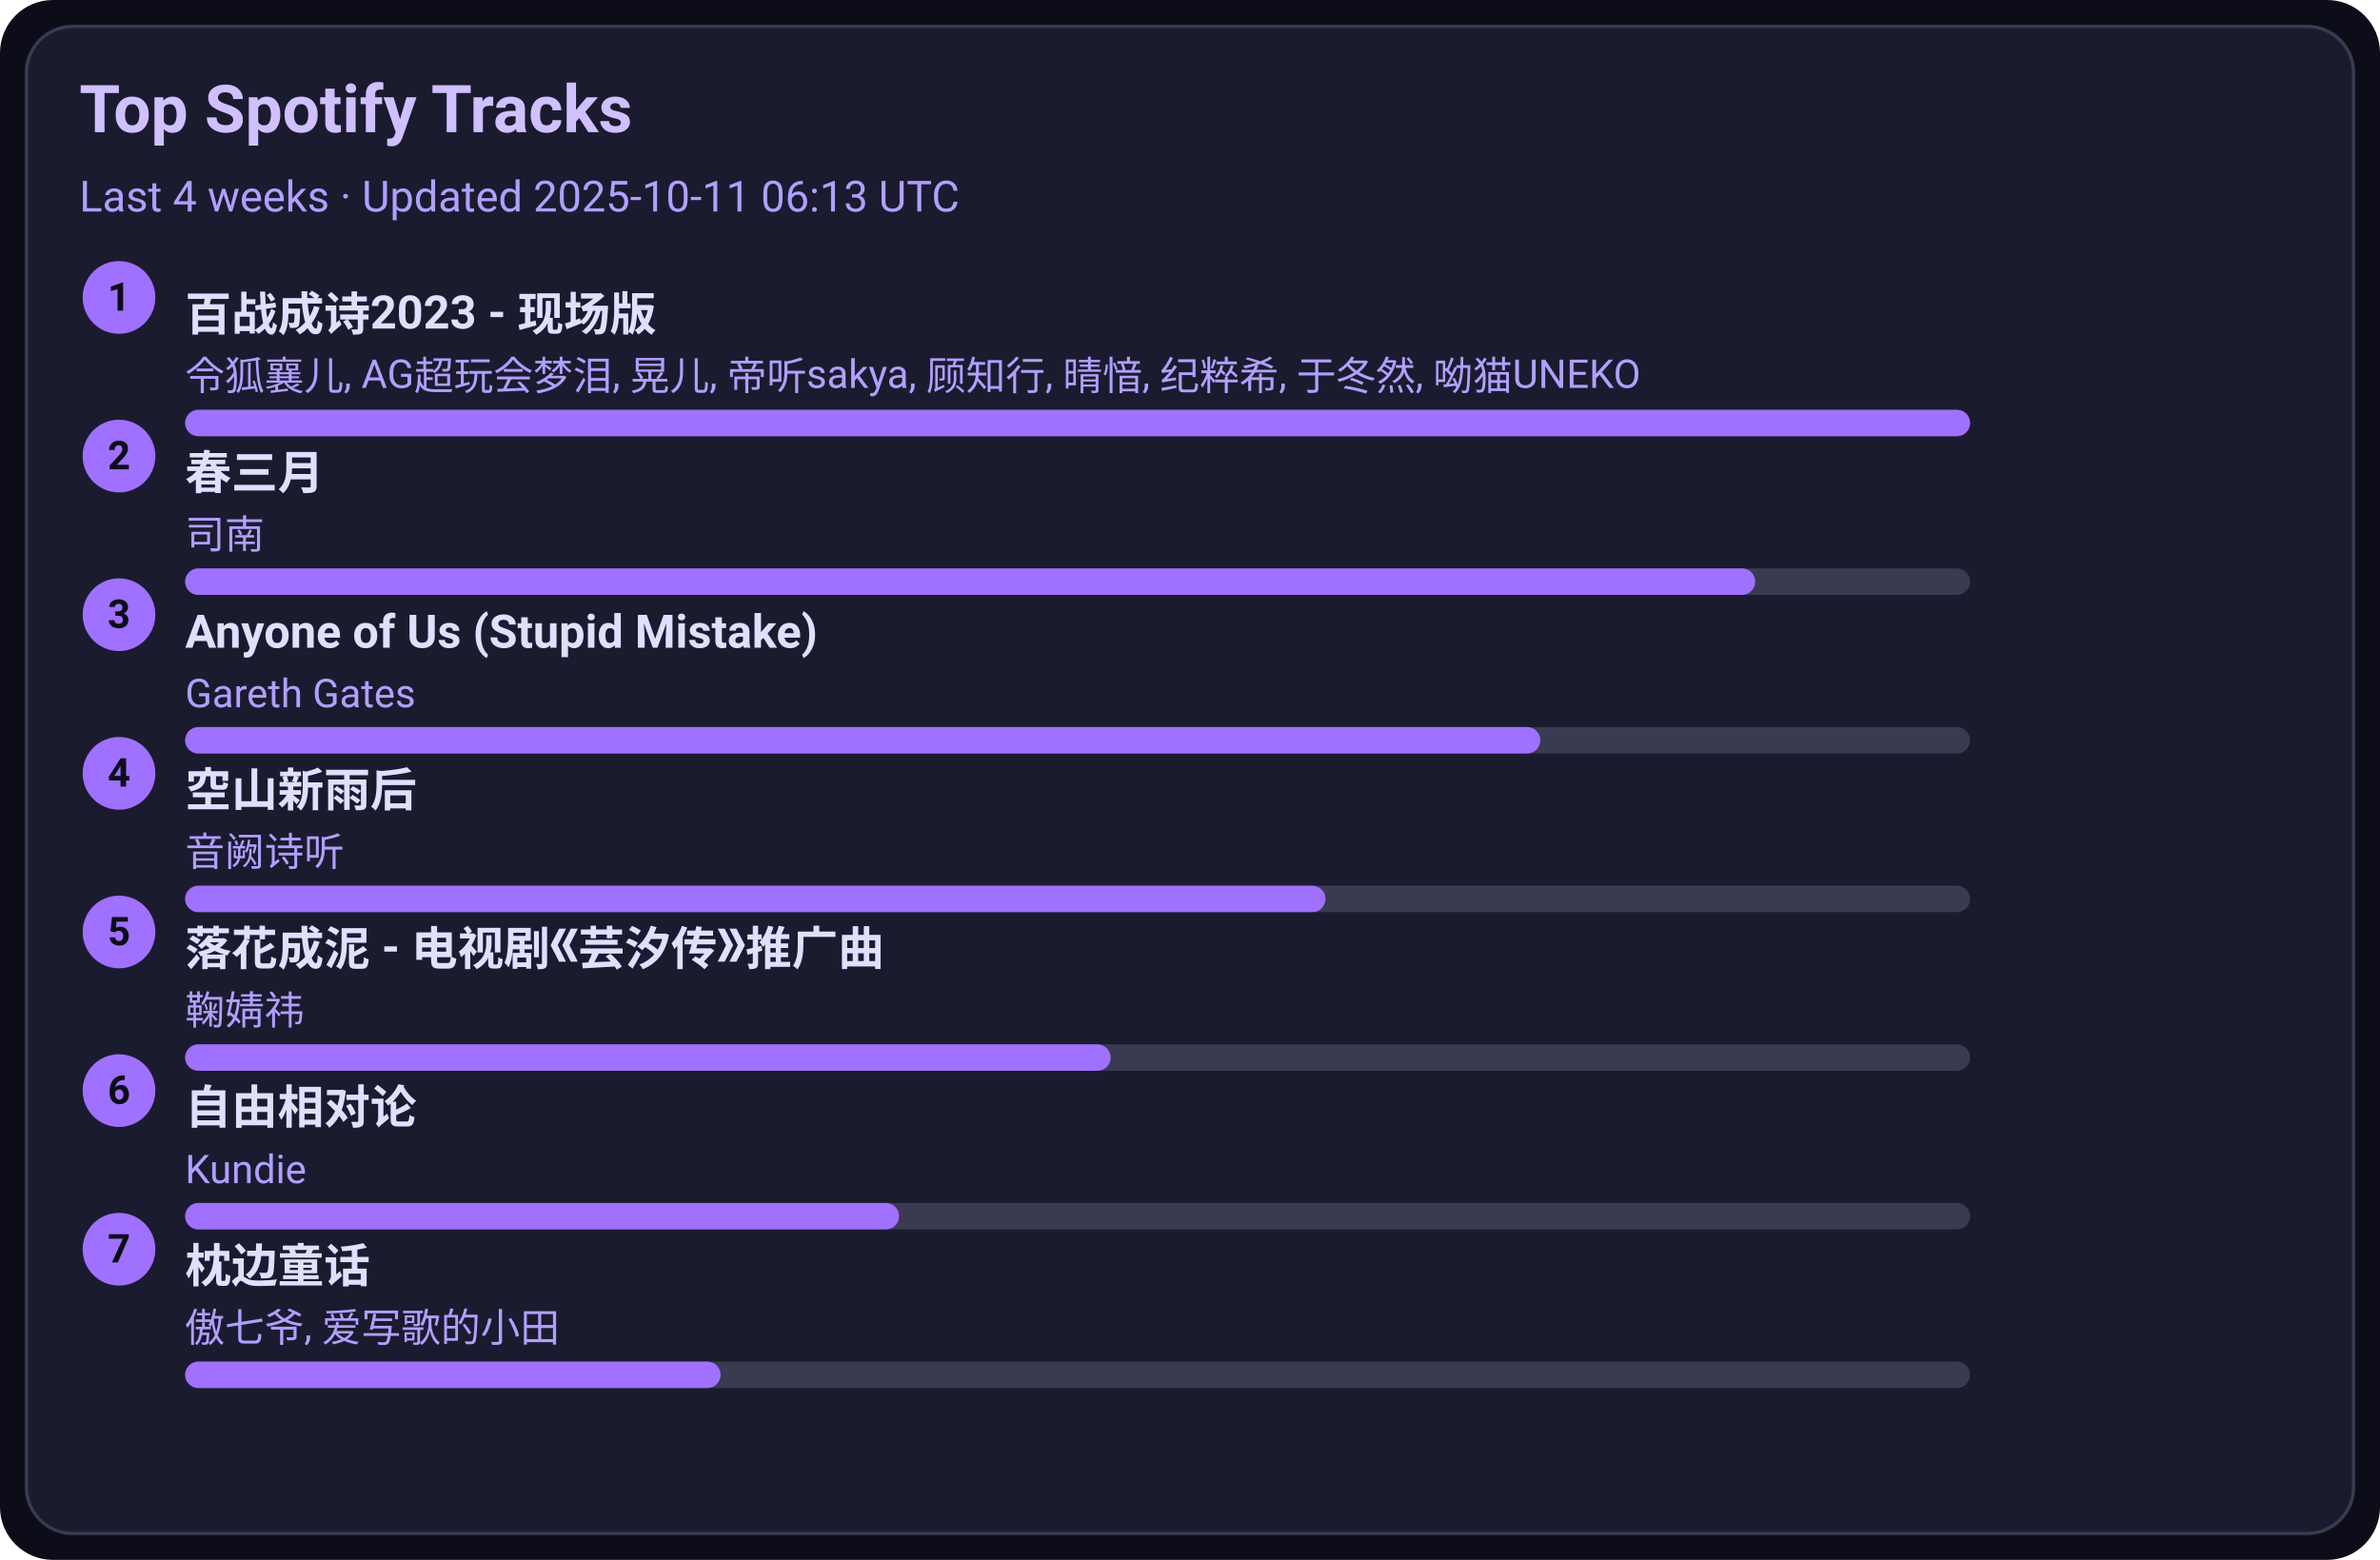
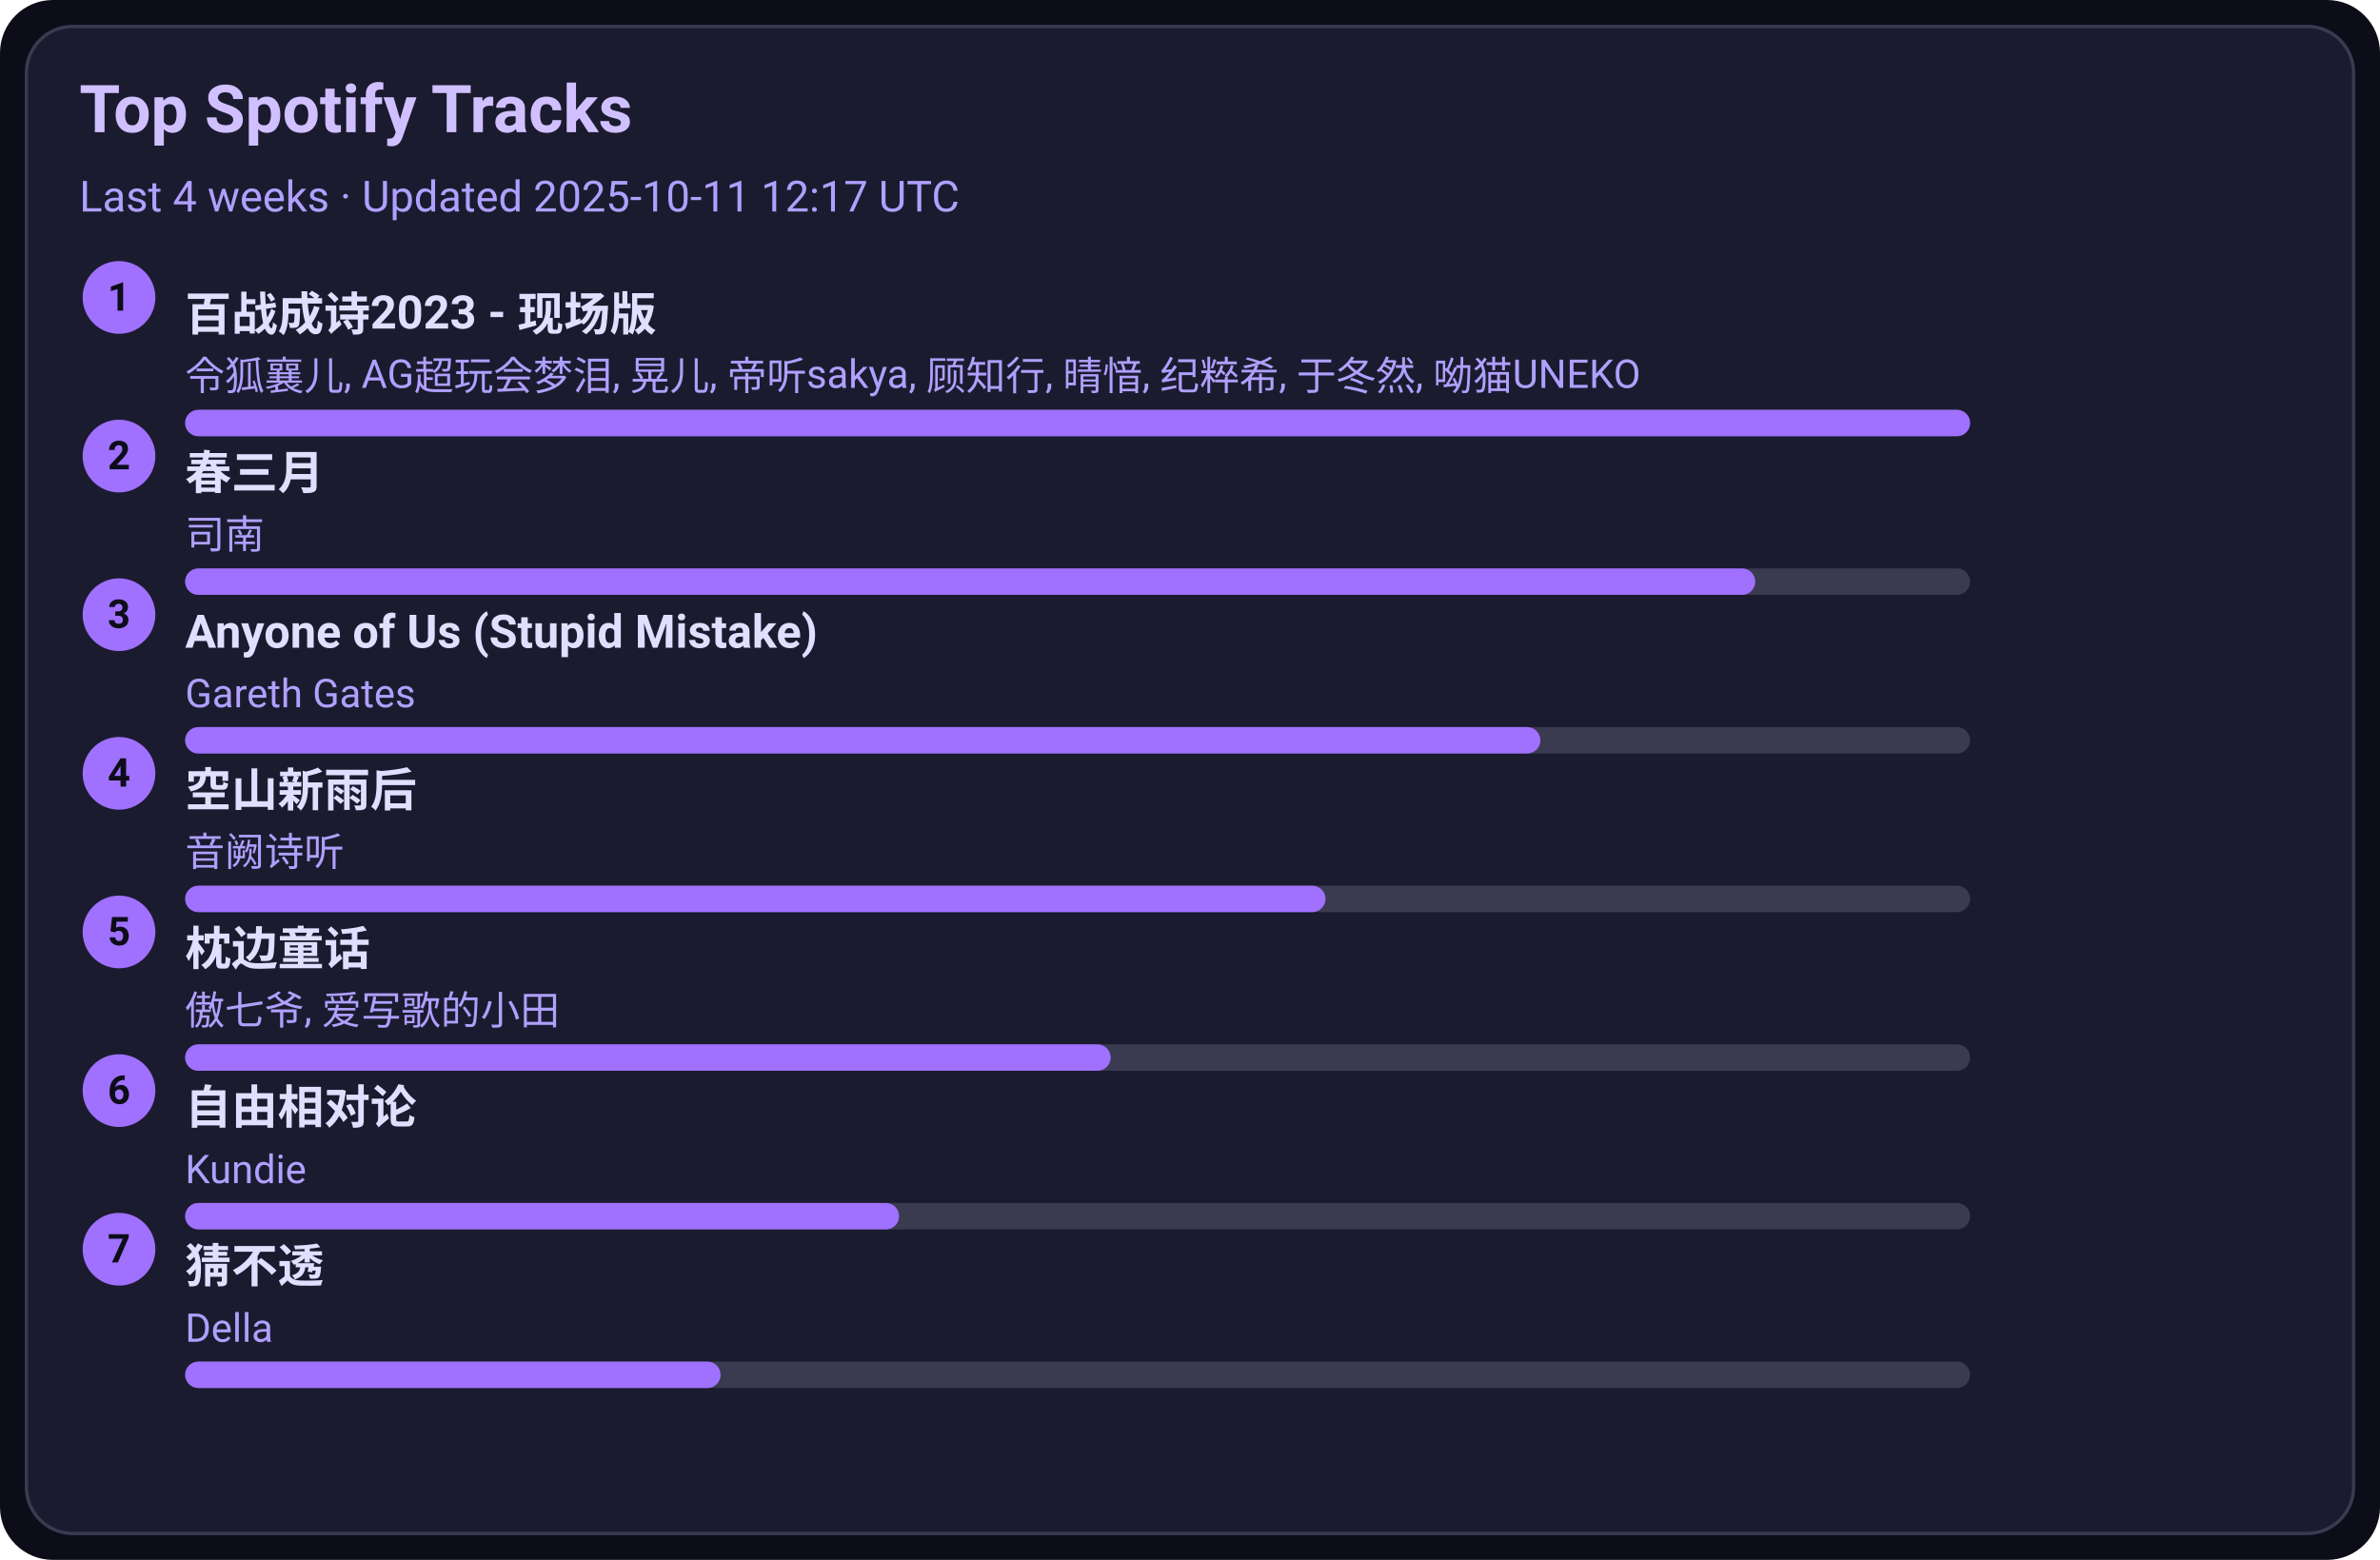
<svg xmlns="http://www.w3.org/2000/svg" width="720" height="472" viewBox="0 0 720 472">
  <style>text{font-family:-apple-system,BlinkMacSystemFont,Segoe UI,Roboto,Ubuntu,Helvetica Neue,Arial,Noto Sans,sans-serif}</style>
  <rect width="720" height="472" rx="16" fill="#0d0d1a" />
  <rect x="8" y="8" width="704" height="456" rx="14" fill="#1b1b2f" stroke="#3a3a50" />
  <text x="24" y="40" font-size="20" fill="#d0c0ff" font-weight="600">Top Spotify Tracks</text>
-   <text x="24" y="64" font-size="13" fill="#b0a0ff">Last 4 weeks · Updated 2025-10-11 06:13 UTC</text>
+   <text x="24" y="64" font-size="13" fill="#b0a0ff">Last 4 weeks · Updated 2025-10-11 12:17 UTC</text>
  <circle cx="36" cy="90" r="11" fill="#a070ff" />
  <text x="36" y="94" text-anchor="middle" font-size="12" fill="#0d0d1a" font-weight="700">1</text>
  <a href="https://open.spotify.com/track/2gttnS8fWnDwziLFt2TLEi" target="_blank" rel="noopener noreferrer">
    <text x="56" y="100" font-size="14" fill="#e0dfff" font-weight="600">百战成诗2023 - 现场版</text>
  </a>
  <text x="56" y="118" font-size="12" fill="#b0a0ff">令狐襄儿, AG超玩会梦泪, 晃儿, 帝听sakya, 顾知行, 晴愔, 纪粹希, 于冬然, 呦猫UNEKO</text>
  <rect x="56" y="124" width="540" height="8" rx="4" fill="#3a3a50" />
  <rect x="56" y="124" width="540" height="8" rx="4" fill="#a070ff" />
  <circle cx="36" cy="138" r="11" fill="#a070ff" />
  <text x="36" y="142" text-anchor="middle" font-size="12" fill="#0d0d1a" font-weight="700">2</text>
  <a href="https://open.spotify.com/track/5A9BOP4WTk2UayDlMb8w98" target="_blank" rel="noopener noreferrer">
    <text x="56" y="148" font-size="14" fill="#e0dfff" font-weight="600">春三月</text>
  </a>
  <text x="56" y="166" font-size="12" fill="#b0a0ff">司南</text>
  <rect x="56" y="172" width="540" height="8" rx="4" fill="#3a3a50" />
  <rect x="56" y="172" width="475" height="8" rx="4" fill="#a070ff" />
  <circle cx="36" cy="186" r="11" fill="#a070ff" />
  <text x="36" y="190" text-anchor="middle" font-size="12" fill="#0d0d1a" font-weight="700">3</text>
  <a href="https://open.spotify.com/track/7KZo8AI9F3Vnn3FXEYBL9f" target="_blank" rel="noopener noreferrer">
    <text x="56" y="196" font-size="14" fill="#e0dfff" font-weight="600">Anyone of Us (Stupid Mistake)</text>
  </a>
  <text x="56" y="214" font-size="12" fill="#b0a0ff">Gareth Gates</text>
  <rect x="56" y="220" width="540" height="8" rx="4" fill="#3a3a50" />
  <rect x="56" y="220" width="410" height="8" rx="4" fill="#a070ff" />
  <circle cx="36" cy="234" r="11" fill="#a070ff" />
  <text x="36" y="238" text-anchor="middle" font-size="12" fill="#0d0d1a" font-weight="700">4</text>
  <a href="https://open.spotify.com/track/7c1D58U8AIVOGlYzh5U6sk" target="_blank" rel="noopener noreferrer">
    <text x="56" y="244" font-size="14" fill="#e0dfff" font-weight="600">空山新雨后</text>
  </a>
  <text x="56" y="262" font-size="12" fill="#b0a0ff">音阙诗听</text>
  <rect x="56" y="268" width="540" height="8" rx="4" fill="#3a3a50" />
  <rect x="56" y="268" width="345" height="8" rx="4" fill="#a070ff" />
  <circle cx="36" cy="282" r="11" fill="#a070ff" />
  <text x="36" y="286" text-anchor="middle" font-size="12" fill="#0d0d1a" font-weight="700">5</text>
-   <a href="https://open.spotify.com/track/3kOZsJz3crGIWWHeoCNa0O" target="_blank" rel="noopener noreferrer">
-     <text x="56" y="292" font-size="14" fill="#e0dfff" font-weight="600">落花成泥 - 电视剧《芸汐传》推广曲</text>
+   <a href="https://open.spotify.com/track/3I8tlHNA9NM8dL0B23xGIY" target="_blank" rel="noopener noreferrer">
+     <text x="56" y="292" font-size="14" fill="#e0dfff" font-weight="600">枕边童话</text>
  </a>
-   <text x="56" y="310" font-size="12" fill="#b0a0ff">鞠婧祎</text>
+   <text x="56" y="310" font-size="12" fill="#b0a0ff">傲七爷, 爱写歌的小田</text>
  <rect x="56" y="316" width="540" height="8" rx="4" fill="#3a3a50" />
  <rect x="56" y="316" width="280" height="8" rx="4" fill="#a070ff" />
  <circle cx="36" cy="330" r="11" fill="#a070ff" />
  <text x="36" y="334" text-anchor="middle" font-size="12" fill="#0d0d1a" font-weight="700">6</text>
  <a href="https://open.spotify.com/track/1np2B0M4TkyE1xgpjG4dJn" target="_blank" rel="noopener noreferrer">
    <text x="56" y="340" font-size="14" fill="#e0dfff" font-weight="600">自由相对论</text>
  </a>
  <text x="56" y="358" font-size="12" fill="#b0a0ff">Kundie</text>
  <rect x="56" y="364" width="540" height="8" rx="4" fill="#3a3a50" />
  <rect x="56" y="364" width="216" height="8" rx="4" fill="#a070ff" />
  <circle cx="36" cy="378" r="11" fill="#a070ff" />
  <text x="36" y="382" text-anchor="middle" font-size="12" fill="#0d0d1a" font-weight="700">7</text>
-   <a href="https://open.spotify.com/track/3I8tlHNA9NM8dL0B23xGIY" target="_blank" rel="noopener noreferrer">
-     <text x="56" y="388" font-size="14" fill="#e0dfff" font-weight="600">枕边童话</text>
+   <a href="https://open.spotify.com/track/5FGzM47D9MUa0y7qb2D0Ix" target="_blank" rel="noopener noreferrer">
+     <text x="56" y="388" font-size="14" fill="#e0dfff" font-weight="600">猜不透</text>
  </a>
-   <text x="56" y="406" font-size="12" fill="#b0a0ff">傲七爷, 爱写歌的小田</text>
+   <text x="56" y="406" font-size="12" fill="#b0a0ff">Della</text>
  <rect x="56" y="412" width="540" height="8" rx="4" fill="#3a3a50" />
  <rect x="56" y="412" width="162" height="8" rx="4" fill="#a070ff" />
</svg>
